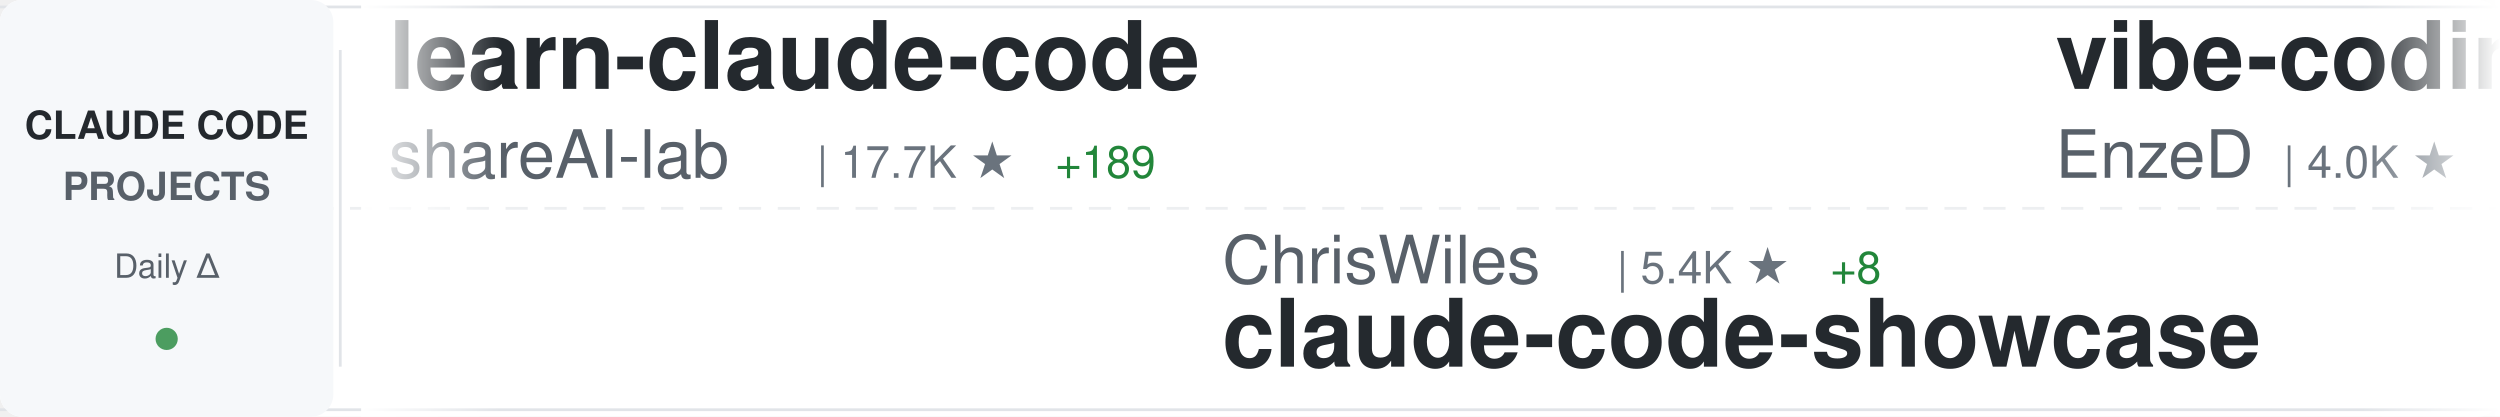
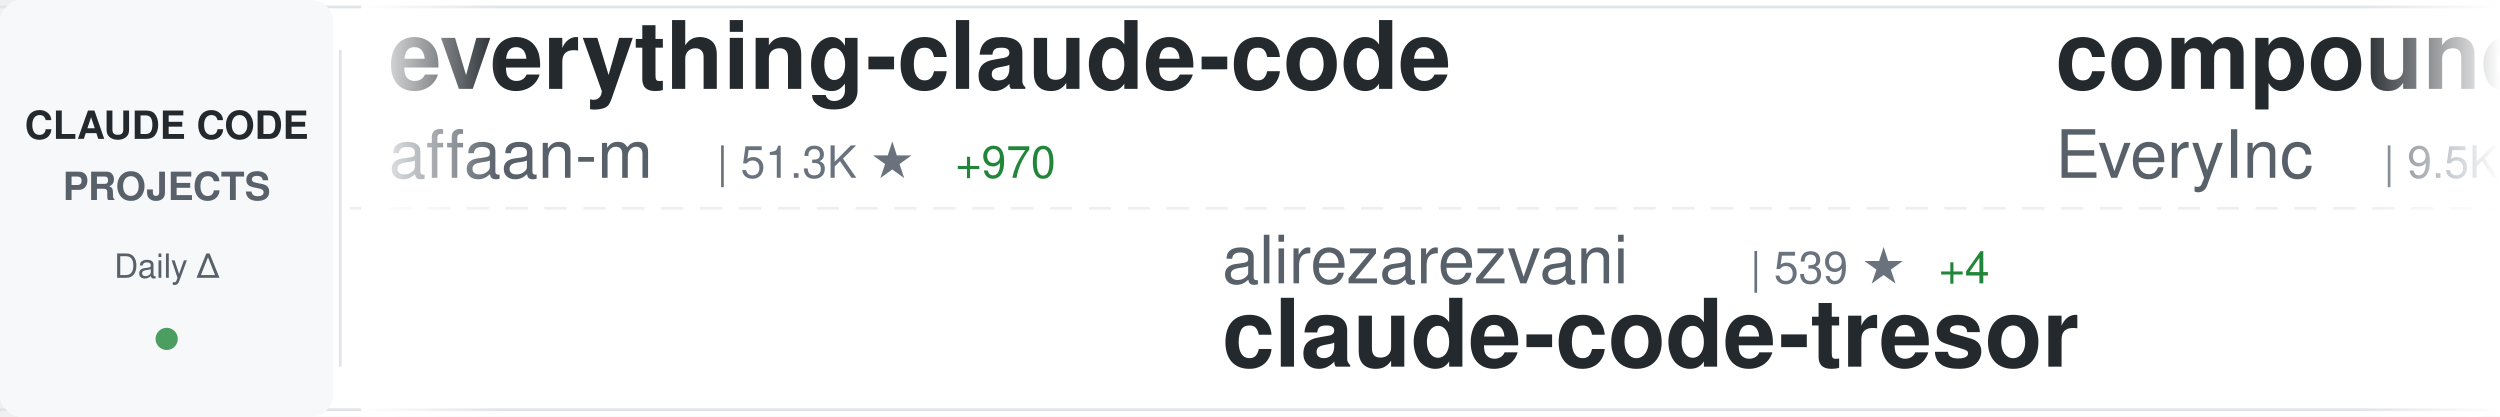
<svg xmlns="http://www.w3.org/2000/svg" width="900" height="150">
  <defs>
    <linearGradient id="awesomeLeftFade" x1="0%" y1="0%" x2="100%" y2="0%">
      <stop offset="0%" style="stop-color:#ffffff;stop-opacity:1" />
      <stop offset="100%" style="stop-color:#ffffff;stop-opacity:0" />
    </linearGradient>
    <linearGradient id="awesomeRightFade" x1="0%" y1="0%" x2="100%" y2="0%">
      <stop offset="0%" style="stop-color:#ffffff;stop-opacity:0" />
      <stop offset="100%" style="stop-color:#ffffff;stop-opacity:1" />
    </linearGradient>
  </defs>
  <rect width="900" height="150" fill="#ffffff" rx="8" />
  <rect x="0" y="2" width="900" height="1" fill="#e1e4e8" />
  <rect x="0" y="147" width="900" height="1" fill="#e1e4e8" />
  <line x1="0" y1="75" x2="900" y2="75" stroke="#e1e4e8" stroke-width="1" stroke-dasharray="8 6" opacity="0.6" />
  <rect x="0" y="0" width="120" height="150" fill="#f6f8fa" rx="8" />
  <text x="60" y="50" font-family="-apple-system, BlinkMacSystemFont, 'Segoe UI', Helvetica, Arial, sans-serif" font-size="14" font-weight="600" fill="#24292e" text-anchor="middle">CLAUDE CODE</text>
  <text x="60" y="72" font-family="-apple-system, BlinkMacSystemFont, 'Segoe UI', Helvetica, Arial, sans-serif" font-size="14" font-weight="600" fill="#586069" text-anchor="middle">PROJECTS</text>
  <text x="60" y="100" font-family="-apple-system, BlinkMacSystemFont, 'Segoe UI', Helvetica, Arial, sans-serif" font-size="12" font-weight="500" fill="#586069" text-anchor="middle">Daily Δ</text>
  <circle cx="60" cy="122" r="4" fill="#22863a" opacity="0.8" />
  <rect x="122" y="18" width="1" height="114" fill="#e1e4e8" />
  <clipPath id="awesomeTickerClip">
    <rect x="130" y="0" width="770" height="150" />
  </clipPath>
  <g clip-path="url(#awesomeTickerClip)">
    <g id="awesomeTickerItems">
      <animateTransform attributeName="transform" attributeType="XML" type="translate" from="0 0" to="-3000 0" dur="54s" repeatCount="indefinite" />
      <g transform="translate(0, 0)">
-         <text x="140" y="32" font-family="-apple-system, BlinkMacSystemFont, 'Segoe UI', Helvetica, Arial, sans-serif" font-size="34" font-weight="600" fill="#24292e">learn-claude-code</text>
-         <text x="140" y="64" font-family="-apple-system, BlinkMacSystemFont, 'Segoe UI', Helvetica, Arial, sans-serif" font-size="24" font-weight="400" fill="#586069">shareAI-lab</text>
-         <text x="294" y="64" font-family="-apple-system, BlinkMacSystemFont, 'Segoe UI', Helvetica, Arial, sans-serif" font-size="16" font-weight="500" fill="#6a737d">| 17.7K ★</text>
-         <text x="380" y="64" font-family="-apple-system, BlinkMacSystemFont, 'Segoe UI', Helvetica, Arial, sans-serif" font-size="16" font-weight="500" fill="#22863a"> +189</text>
+         <text x="140" y="32" font-family="-apple-system, BlinkMacSystemFont, 'Segoe UI', Helvetica, Arial, sans-serif" font-size="34" font-weight="600" fill="#24292e">everything-claude-code</text>
+         <text x="140" y="64" font-family="-apple-system, BlinkMacSystemFont, 'Segoe UI', Helvetica, Arial, sans-serif" font-size="24" font-weight="400" fill="#586069">affaan-m</text>
+         <text x="258" y="64" font-family="-apple-system, BlinkMacSystemFont, 'Segoe UI', Helvetica, Arial, sans-serif" font-size="16" font-weight="500" fill="#6a737d">| 51.3K ★</text>
+         <text x="344" y="64" font-family="-apple-system, BlinkMacSystemFont, 'Segoe UI', Helvetica, Arial, sans-serif" font-size="16" font-weight="500" fill="#22863a"> +970</text>
      </g>
      <g transform="translate(300, 0)">
-         <text x="140" y="102" font-family="-apple-system, BlinkMacSystemFont, 'Segoe UI', Helvetica, Arial, sans-serif" font-size="24" font-weight="400" fill="#586069">ChrisWiles</text>
-         <text x="282" y="102" font-family="-apple-system, BlinkMacSystemFont, 'Segoe UI', Helvetica, Arial, sans-serif" font-size="16" font-weight="500" fill="#6a737d">| 5.4K ★</text>
-         <text x="359" y="102" font-family="-apple-system, BlinkMacSystemFont, 'Segoe UI', Helvetica, Arial, sans-serif" font-size="16" font-weight="500" fill="#22863a"> +8</text>
-         <text x="140" y="132" font-family="-apple-system, BlinkMacSystemFont, 'Segoe UI', Helvetica, Arial, sans-serif" font-size="34" font-weight="600" fill="#24292e">claude-code-showcase</text>
+         <text x="140" y="102" font-family="-apple-system, BlinkMacSystemFont, 'Segoe UI', Helvetica, Arial, sans-serif" font-size="24" font-weight="400" fill="#586069">alirezarezvani</text>
+         <text x="330" y="102" font-family="-apple-system, BlinkMacSystemFont, 'Segoe UI', Helvetica, Arial, sans-serif" font-size="16" font-weight="500" fill="#6a737d">| 539 ★</text>
+         <text x="398" y="102" font-family="-apple-system, BlinkMacSystemFont, 'Segoe UI', Helvetica, Arial, sans-serif" font-size="16" font-weight="500" fill="#22863a"> +4</text>
+         <text x="140" y="132" font-family="-apple-system, BlinkMacSystemFont, 'Segoe UI', Helvetica, Arial, sans-serif" font-size="34" font-weight="600" fill="#24292e">claude-code-tresor</text>
      </g>
      <g transform="translate(600, 0)">
-         <text x="140" y="32" font-family="-apple-system, BlinkMacSystemFont, 'Segoe UI', Helvetica, Arial, sans-serif" font-size="34" font-weight="600" fill="#24292e">vibe-coding</text>
-         <text x="140" y="64" font-family="-apple-system, BlinkMacSystemFont, 'Segoe UI', Helvetica, Arial, sans-serif" font-size="24" font-weight="400" fill="#586069">EnzeD</text>
-         <text x="222" y="64" font-family="-apple-system, BlinkMacSystemFont, 'Segoe UI', Helvetica, Arial, sans-serif" font-size="16" font-weight="500" fill="#6a737d">| 4.0K ★</text>
-         <text x="299" y="64" font-family="-apple-system, BlinkMacSystemFont, 'Segoe UI', Helvetica, Arial, sans-serif" font-size="16" font-weight="500" fill="#22863a"> +6</text>
+         <text x="140" y="32" font-family="-apple-system, BlinkMacSystemFont, 'Segoe UI', Helvetica, Arial, sans-serif" font-size="34" font-weight="600" fill="#24292e">compound-engineering-plu...</text>
+         <text x="140" y="64" font-family="-apple-system, BlinkMacSystemFont, 'Segoe UI', Helvetica, Arial, sans-serif" font-size="24" font-weight="400" fill="#586069">EveryInc</text>
+         <text x="258" y="64" font-family="-apple-system, BlinkMacSystemFont, 'Segoe UI', Helvetica, Arial, sans-serif" font-size="16" font-weight="500" fill="#6a737d">| 9.5K ★</text>
+         <text x="335" y="64" font-family="-apple-system, BlinkMacSystemFont, 'Segoe UI', Helvetica, Arial, sans-serif" font-size="16" font-weight="500" fill="#22863a"> +58</text>
      </g>
      <g transform="translate(900, 0)">
-         <text x="140" y="102" font-family="-apple-system, BlinkMacSystemFont, 'Segoe UI', Helvetica, Arial, sans-serif" font-size="24" font-weight="400" fill="#586069">fuergaosi233</text>
-         <text x="306" y="102" font-family="-apple-system, BlinkMacSystemFont, 'Segoe UI', Helvetica, Arial, sans-serif" font-size="16" font-weight="500" fill="#6a737d">| 2.1K ★</text>
-         <text x="383" y="102" font-family="-apple-system, BlinkMacSystemFont, 'Segoe UI', Helvetica, Arial, sans-serif" font-size="16" font-weight="500" fill="#22863a"> +2</text>
-         <text x="140" y="132" font-family="-apple-system, BlinkMacSystemFont, 'Segoe UI', Helvetica, Arial, sans-serif" font-size="34" font-weight="600" fill="#24292e">claude-code-proxy</text>
+         <text x="140" y="102" font-family="-apple-system, BlinkMacSystemFont, 'Segoe UI', Helvetica, Arial, sans-serif" font-size="24" font-weight="400" fill="#586069">superdesigndev</text>
+         <text x="330" y="102" font-family="-apple-system, BlinkMacSystemFont, 'Segoe UI', Helvetica, Arial, sans-serif" font-size="16" font-weight="500" fill="#6a737d">| 6.0K ★</text>
+         <text x="407" y="102" font-family="-apple-system, BlinkMacSystemFont, 'Segoe UI', Helvetica, Arial, sans-serif" font-size="16" font-weight="500" fill="#22863a"> +7</text>
+         <text x="140" y="132" font-family="-apple-system, BlinkMacSystemFont, 'Segoe UI', Helvetica, Arial, sans-serif" font-size="34" font-weight="600" fill="#24292e">superdesign</text>
      </g>
      <g transform="translate(1200, 0)">
        <text x="140" y="32" font-family="-apple-system, BlinkMacSystemFont, 'Segoe UI', Helvetica, Arial, sans-serif" font-size="34" font-weight="600" fill="#24292e">claude-code-guide</text>
        <text x="140" y="64" font-family="-apple-system, BlinkMacSystemFont, 'Segoe UI', Helvetica, Arial, sans-serif" font-size="24" font-weight="400" fill="#586069">zebbern</text>
        <text x="246" y="64" font-family="-apple-system, BlinkMacSystemFont, 'Segoe UI', Helvetica, Arial, sans-serif" font-size="16" font-weight="500" fill="#6a737d">| 3.5K ★</text>
-         <text x="323" y="64" font-family="-apple-system, BlinkMacSystemFont, 'Segoe UI', Helvetica, Arial, sans-serif" font-size="16" font-weight="500" fill="#22863a"> +4</text>
+         <text x="323" y="64" font-family="-apple-system, BlinkMacSystemFont, 'Segoe UI', Helvetica, Arial, sans-serif" font-size="16" font-weight="500" fill="#22863a"> +6</text>
      </g>
      <g transform="translate(1500, 0)">
-         <text x="140" y="102" font-family="-apple-system, BlinkMacSystemFont, 'Segoe UI', Helvetica, Arial, sans-serif" font-size="24" font-weight="400" fill="#586069">davila7</text>
-         <text x="246" y="102" font-family="-apple-system, BlinkMacSystemFont, 'Segoe UI', Helvetica, Arial, sans-serif" font-size="16" font-weight="500" fill="#6a737d">| 21.2K ★</text>
-         <text x="332" y="102" font-family="-apple-system, BlinkMacSystemFont, 'Segoe UI', Helvetica, Arial, sans-serif" font-size="16" font-weight="500" fill="#22863a"> +81</text>
-         <text x="140" y="132" font-family="-apple-system, BlinkMacSystemFont, 'Segoe UI', Helvetica, Arial, sans-serif" font-size="34" font-weight="600" fill="#24292e">claude-code-templates</text>
+         <text x="140" y="102" font-family="-apple-system, BlinkMacSystemFont, 'Segoe UI', Helvetica, Arial, sans-serif" font-size="24" font-weight="400" fill="#586069">OneRedOak</text>
+         <text x="270" y="102" font-family="-apple-system, BlinkMacSystemFont, 'Segoe UI', Helvetica, Arial, sans-serif" font-size="16" font-weight="500" fill="#6a737d">| 3.7K ★</text>
+         <text x="347" y="102" font-family="-apple-system, BlinkMacSystemFont, 'Segoe UI', Helvetica, Arial, sans-serif" font-size="16" font-weight="500" fill="#22863a"> +6</text>
+         <text x="140" y="132" font-family="-apple-system, BlinkMacSystemFont, 'Segoe UI', Helvetica, Arial, sans-serif" font-size="34" font-weight="600" fill="#24292e">claude-code-workflows</text>
      </g>
      <g transform="translate(1800, 0)">
-         <text x="140" y="32" font-family="-apple-system, BlinkMacSystemFont, 'Segoe UI', Helvetica, Arial, sans-serif" font-size="34" font-weight="600" fill="#24292e">Claude-Code-Guide-Zh</text>
-         <text x="140" y="64" font-family="-apple-system, BlinkMacSystemFont, 'Segoe UI', Helvetica, Arial, sans-serif" font-size="24" font-weight="400" fill="#586069">KimYx0207</text>
-         <text x="270" y="64" font-family="-apple-system, BlinkMacSystemFont, 'Segoe UI', Helvetica, Arial, sans-serif" font-size="16" font-weight="500" fill="#6a737d">| 646 ★</text>
-         <text x="338" y="64" font-family="-apple-system, BlinkMacSystemFont, 'Segoe UI', Helvetica, Arial, sans-serif" font-size="16" font-weight="500" fill="#22863a"> +58</text>
+         <text x="140" y="32" font-family="-apple-system, BlinkMacSystemFont, 'Segoe UI', Helvetica, Arial, sans-serif" font-size="34" font-weight="600" fill="#24292e">claude-code-infrastructu...</text>
+         <text x="140" y="64" font-family="-apple-system, BlinkMacSystemFont, 'Segoe UI', Helvetica, Arial, sans-serif" font-size="24" font-weight="400" fill="#586069">diet103</text>
+         <text x="246" y="64" font-family="-apple-system, BlinkMacSystemFont, 'Segoe UI', Helvetica, Arial, sans-serif" font-size="16" font-weight="500" fill="#6a737d">| 9.0K ★</text>
+         <text x="323" y="64" font-family="-apple-system, BlinkMacSystemFont, 'Segoe UI', Helvetica, Arial, sans-serif" font-size="16" font-weight="500" fill="#22863a"> +21</text>
      </g>
      <g transform="translate(2100, 0)">
-         <text x="140" y="102" font-family="-apple-system, BlinkMacSystemFont, 'Segoe UI', Helvetica, Arial, sans-serif" font-size="24" font-weight="400" fill="#586069">0xfurai</text>
-         <text x="246" y="102" font-family="-apple-system, BlinkMacSystemFont, 'Segoe UI', Helvetica, Arial, sans-serif" font-size="16" font-weight="500" fill="#6a737d">| 725 ★</text>
-         <text x="314" y="102" font-family="-apple-system, BlinkMacSystemFont, 'Segoe UI', Helvetica, Arial, sans-serif" font-size="16" font-weight="500" fill="#22863a"> +2</text>
-         <text x="140" y="132" font-family="-apple-system, BlinkMacSystemFont, 'Segoe UI', Helvetica, Arial, sans-serif" font-size="34" font-weight="600" fill="#24292e">claude-code-subagents</text>
+         <text x="140" y="102" font-family="-apple-system, BlinkMacSystemFont, 'Segoe UI', Helvetica, Arial, sans-serif" font-size="24" font-weight="400" fill="#586069">rizethereum</text>
+         <text x="294" y="102" font-family="-apple-system, BlinkMacSystemFont, 'Segoe UI', Helvetica, Arial, sans-serif" font-size="16" font-weight="500" fill="#6a737d">| 1.7K ★</text>
+         <text x="140" y="132" font-family="-apple-system, BlinkMacSystemFont, 'Segoe UI', Helvetica, Arial, sans-serif" font-size="34" font-weight="600" fill="#24292e">claude-code-requirements...</text>
      </g>
      <g transform="translate(2400, 0)">
-         <text x="140" y="32" font-family="-apple-system, BlinkMacSystemFont, 'Segoe UI', Helvetica, Arial, sans-serif" font-size="34" font-weight="600" fill="#24292e">claude-code-best-practic...</text>
-         <text x="140" y="64" font-family="-apple-system, BlinkMacSystemFont, 'Segoe UI', Helvetica, Arial, sans-serif" font-size="24" font-weight="400" fill="#586069">shanraisshan</text>
-         <text x="306" y="64" font-family="-apple-system, BlinkMacSystemFont, 'Segoe UI', Helvetica, Arial, sans-serif" font-size="16" font-weight="500" fill="#6a737d">| 4.6K ★</text>
-         <text x="383" y="64" font-family="-apple-system, BlinkMacSystemFont, 'Segoe UI', Helvetica, Arial, sans-serif" font-size="16" font-weight="500" fill="#22863a"> +373</text>
+         <text x="140" y="32" font-family="-apple-system, BlinkMacSystemFont, 'Segoe UI', Helvetica, Arial, sans-serif" font-size="34" font-weight="600" fill="#24292e">claude-code-webui</text>
+         <text x="140" y="64" font-family="-apple-system, BlinkMacSystemFont, 'Segoe UI', Helvetica, Arial, sans-serif" font-size="24" font-weight="400" fill="#586069">sugyan</text>
+         <text x="234" y="64" font-family="-apple-system, BlinkMacSystemFont, 'Segoe UI', Helvetica, Arial, sans-serif" font-size="16" font-weight="500" fill="#6a737d">| 930 ★</text>
+         <text x="302" y="64" font-family="-apple-system, BlinkMacSystemFont, 'Segoe UI', Helvetica, Arial, sans-serif" font-size="16" font-weight="500" fill="#22863a"> +4</text>
      </g>
      <g transform="translate(2700, 0)">
-         <text x="140" y="102" font-family="-apple-system, BlinkMacSystemFont, 'Segoe UI', Helvetica, Arial, sans-serif" font-size="24" font-weight="400" fill="#586069">ericbuess</text>
-         <text x="270" y="102" font-family="-apple-system, BlinkMacSystemFont, 'Segoe UI', Helvetica, Arial, sans-serif" font-size="16" font-weight="500" fill="#6a737d">| 700 ★</text>
-         <text x="338" y="102" font-family="-apple-system, BlinkMacSystemFont, 'Segoe UI', Helvetica, Arial, sans-serif" font-size="16" font-weight="500" fill="#22863a"> +2</text>
-         <text x="140" y="132" font-family="-apple-system, BlinkMacSystemFont, 'Segoe UI', Helvetica, Arial, sans-serif" font-size="34" font-weight="600" fill="#24292e">claude-code-docs</text>
+         <text x="140" y="102" font-family="-apple-system, BlinkMacSystemFont, 'Segoe UI', Helvetica, Arial, sans-serif" font-size="24" font-weight="400" fill="#586069">upstash</text>
+         <text x="246" y="102" font-family="-apple-system, BlinkMacSystemFont, 'Segoe UI', Helvetica, Arial, sans-serif" font-size="16" font-weight="500" fill="#6a737d">| 46.8K ★</text>
+         <text x="332" y="102" font-family="-apple-system, BlinkMacSystemFont, 'Segoe UI', Helvetica, Arial, sans-serif" font-size="16" font-weight="500" fill="#22863a"> +140</text>
+         <text x="140" y="132" font-family="-apple-system, BlinkMacSystemFont, 'Segoe UI', Helvetica, Arial, sans-serif" font-size="34" font-weight="600" fill="#24292e">context7</text>
      </g>
      <g transform="translate(3000, 0)">
-         <text x="140" y="32" font-family="-apple-system, BlinkMacSystemFont, 'Segoe UI', Helvetica, Arial, sans-serif" font-size="34" font-weight="600" fill="#24292e">learn-claude-code</text>
-         <text x="140" y="64" font-family="-apple-system, BlinkMacSystemFont, 'Segoe UI', Helvetica, Arial, sans-serif" font-size="24" font-weight="400" fill="#586069">shareAI-lab</text>
-         <text x="294" y="64" font-family="-apple-system, BlinkMacSystemFont, 'Segoe UI', Helvetica, Arial, sans-serif" font-size="16" font-weight="500" fill="#6a737d">| 17.7K ★</text>
-         <text x="380" y="64" font-family="-apple-system, BlinkMacSystemFont, 'Segoe UI', Helvetica, Arial, sans-serif" font-size="16" font-weight="500" fill="#22863a"> +189</text>
+         <text x="140" y="32" font-family="-apple-system, BlinkMacSystemFont, 'Segoe UI', Helvetica, Arial, sans-serif" font-size="34" font-weight="600" fill="#24292e">everything-claude-code</text>
+         <text x="140" y="64" font-family="-apple-system, BlinkMacSystemFont, 'Segoe UI', Helvetica, Arial, sans-serif" font-size="24" font-weight="400" fill="#586069">affaan-m</text>
+         <text x="258" y="64" font-family="-apple-system, BlinkMacSystemFont, 'Segoe UI', Helvetica, Arial, sans-serif" font-size="16" font-weight="500" fill="#6a737d">| 51.3K ★</text>
+         <text x="344" y="64" font-family="-apple-system, BlinkMacSystemFont, 'Segoe UI', Helvetica, Arial, sans-serif" font-size="16" font-weight="500" fill="#22863a"> +970</text>
      </g>
      <g transform="translate(3300, 0)">
-         <text x="140" y="102" font-family="-apple-system, BlinkMacSystemFont, 'Segoe UI', Helvetica, Arial, sans-serif" font-size="24" font-weight="400" fill="#586069">ChrisWiles</text>
-         <text x="282" y="102" font-family="-apple-system, BlinkMacSystemFont, 'Segoe UI', Helvetica, Arial, sans-serif" font-size="16" font-weight="500" fill="#6a737d">| 5.4K ★</text>
-         <text x="359" y="102" font-family="-apple-system, BlinkMacSystemFont, 'Segoe UI', Helvetica, Arial, sans-serif" font-size="16" font-weight="500" fill="#22863a"> +8</text>
-         <text x="140" y="132" font-family="-apple-system, BlinkMacSystemFont, 'Segoe UI', Helvetica, Arial, sans-serif" font-size="34" font-weight="600" fill="#24292e">claude-code-showcase</text>
+         <text x="140" y="102" font-family="-apple-system, BlinkMacSystemFont, 'Segoe UI', Helvetica, Arial, sans-serif" font-size="24" font-weight="400" fill="#586069">alirezarezvani</text>
+         <text x="330" y="102" font-family="-apple-system, BlinkMacSystemFont, 'Segoe UI', Helvetica, Arial, sans-serif" font-size="16" font-weight="500" fill="#6a737d">| 539 ★</text>
+         <text x="398" y="102" font-family="-apple-system, BlinkMacSystemFont, 'Segoe UI', Helvetica, Arial, sans-serif" font-size="16" font-weight="500" fill="#22863a"> +4</text>
+         <text x="140" y="132" font-family="-apple-system, BlinkMacSystemFont, 'Segoe UI', Helvetica, Arial, sans-serif" font-size="34" font-weight="600" fill="#24292e">claude-code-tresor</text>
      </g>
      <g transform="translate(3600, 0)">
-         <text x="140" y="32" font-family="-apple-system, BlinkMacSystemFont, 'Segoe UI', Helvetica, Arial, sans-serif" font-size="34" font-weight="600" fill="#24292e">vibe-coding</text>
-         <text x="140" y="64" font-family="-apple-system, BlinkMacSystemFont, 'Segoe UI', Helvetica, Arial, sans-serif" font-size="24" font-weight="400" fill="#586069">EnzeD</text>
-         <text x="222" y="64" font-family="-apple-system, BlinkMacSystemFont, 'Segoe UI', Helvetica, Arial, sans-serif" font-size="16" font-weight="500" fill="#6a737d">| 4.0K ★</text>
-         <text x="299" y="64" font-family="-apple-system, BlinkMacSystemFont, 'Segoe UI', Helvetica, Arial, sans-serif" font-size="16" font-weight="500" fill="#22863a"> +6</text>
+         <text x="140" y="32" font-family="-apple-system, BlinkMacSystemFont, 'Segoe UI', Helvetica, Arial, sans-serif" font-size="34" font-weight="600" fill="#24292e">compound-engineering-plu...</text>
+         <text x="140" y="64" font-family="-apple-system, BlinkMacSystemFont, 'Segoe UI', Helvetica, Arial, sans-serif" font-size="24" font-weight="400" fill="#586069">EveryInc</text>
+         <text x="258" y="64" font-family="-apple-system, BlinkMacSystemFont, 'Segoe UI', Helvetica, Arial, sans-serif" font-size="16" font-weight="500" fill="#6a737d">| 9.5K ★</text>
+         <text x="335" y="64" font-family="-apple-system, BlinkMacSystemFont, 'Segoe UI', Helvetica, Arial, sans-serif" font-size="16" font-weight="500" fill="#22863a"> +58</text>
      </g>
      <g transform="translate(3900, 0)">
-         <text x="140" y="102" font-family="-apple-system, BlinkMacSystemFont, 'Segoe UI', Helvetica, Arial, sans-serif" font-size="24" font-weight="400" fill="#586069">fuergaosi233</text>
-         <text x="306" y="102" font-family="-apple-system, BlinkMacSystemFont, 'Segoe UI', Helvetica, Arial, sans-serif" font-size="16" font-weight="500" fill="#6a737d">| 2.1K ★</text>
-         <text x="383" y="102" font-family="-apple-system, BlinkMacSystemFont, 'Segoe UI', Helvetica, Arial, sans-serif" font-size="16" font-weight="500" fill="#22863a"> +2</text>
-         <text x="140" y="132" font-family="-apple-system, BlinkMacSystemFont, 'Segoe UI', Helvetica, Arial, sans-serif" font-size="34" font-weight="600" fill="#24292e">claude-code-proxy</text>
+         <text x="140" y="102" font-family="-apple-system, BlinkMacSystemFont, 'Segoe UI', Helvetica, Arial, sans-serif" font-size="24" font-weight="400" fill="#586069">superdesigndev</text>
+         <text x="330" y="102" font-family="-apple-system, BlinkMacSystemFont, 'Segoe UI', Helvetica, Arial, sans-serif" font-size="16" font-weight="500" fill="#6a737d">| 6.0K ★</text>
+         <text x="407" y="102" font-family="-apple-system, BlinkMacSystemFont, 'Segoe UI', Helvetica, Arial, sans-serif" font-size="16" font-weight="500" fill="#22863a"> +7</text>
+         <text x="140" y="132" font-family="-apple-system, BlinkMacSystemFont, 'Segoe UI', Helvetica, Arial, sans-serif" font-size="34" font-weight="600" fill="#24292e">superdesign</text>
      </g>
    </g>
  </g>
  <rect x="130" y="0" width="50" height="150" fill="url(#awesomeLeftFade)" />
  <rect x="850" y="0" width="50" height="150" fill="url(#awesomeRightFade)" />
</svg>
